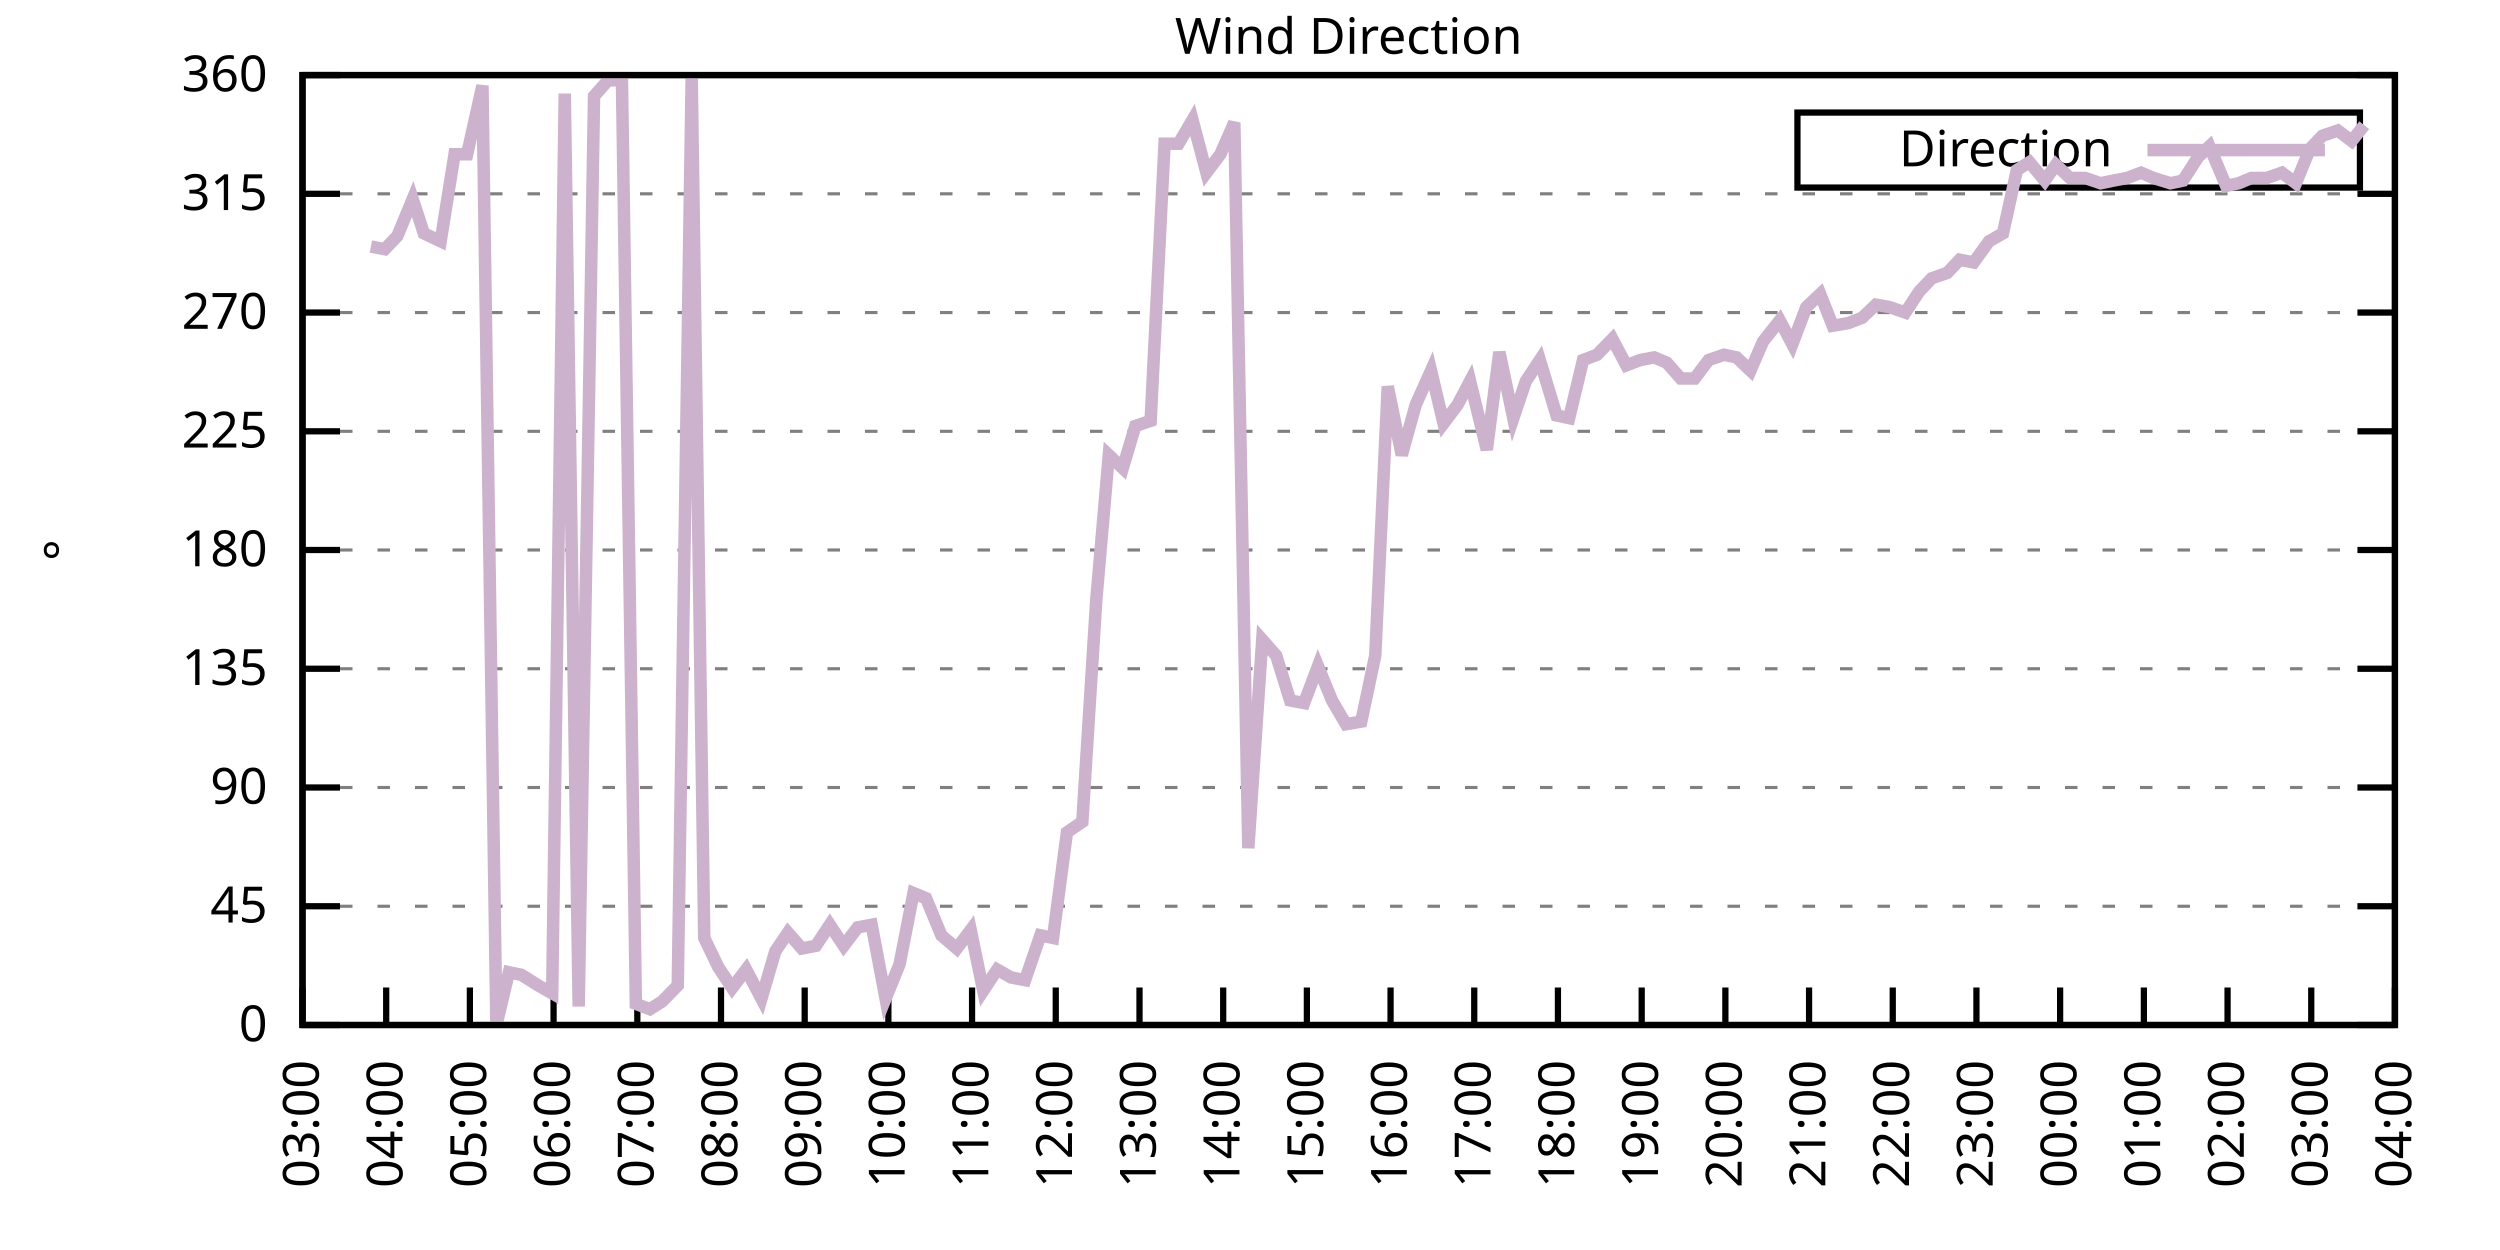
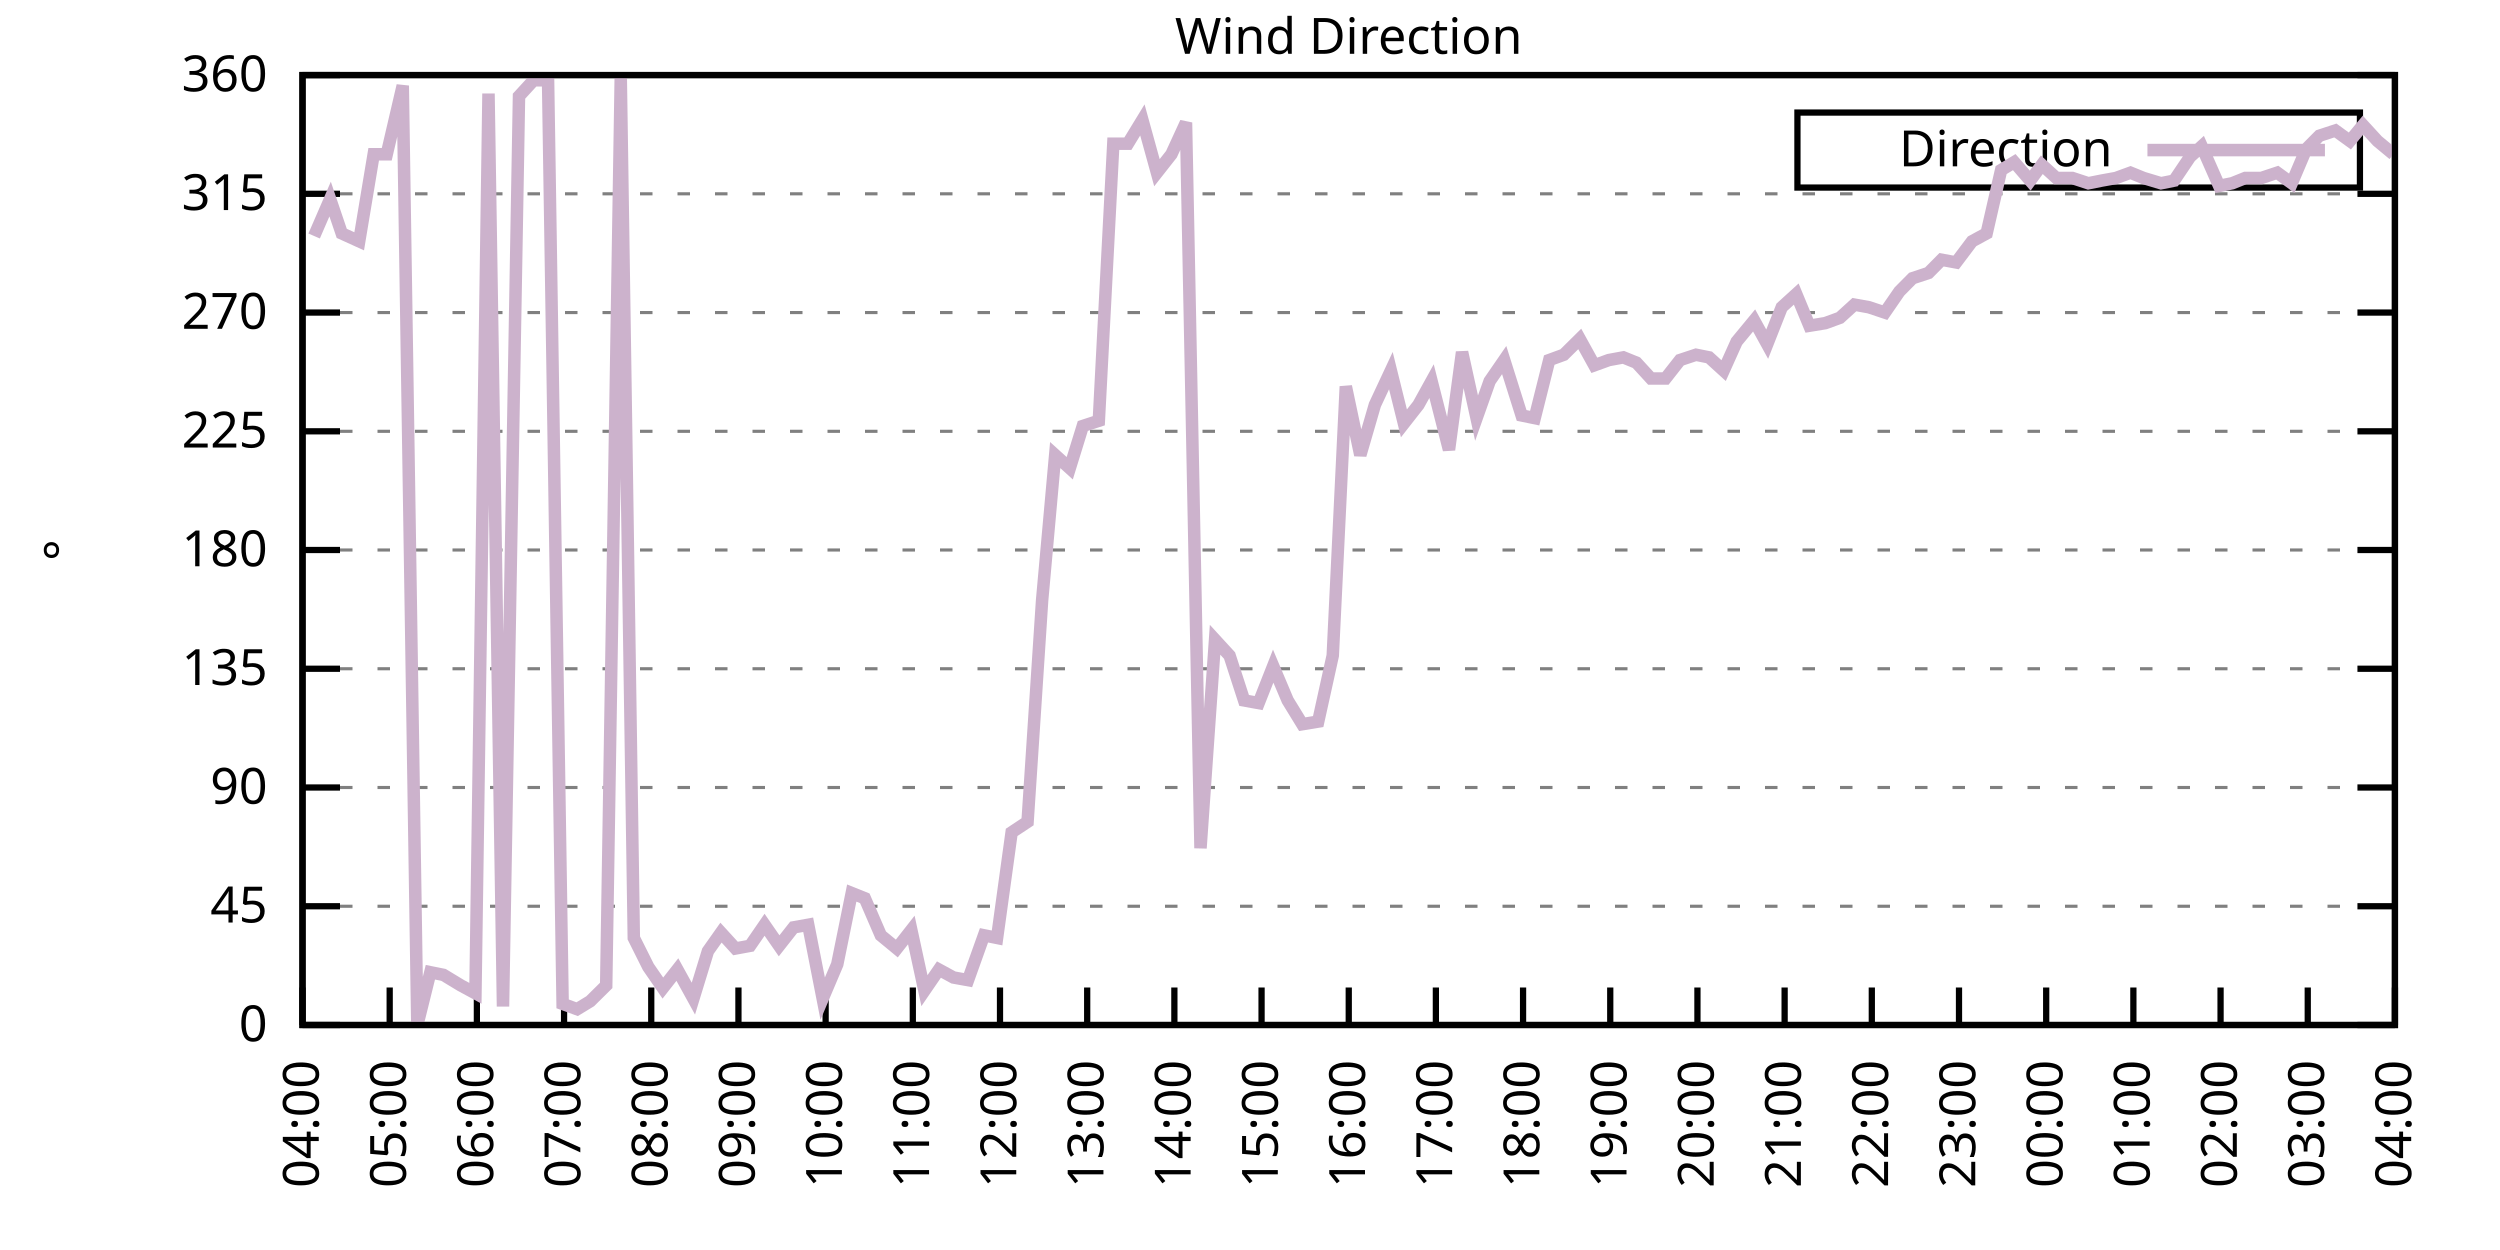
<svg xmlns="http://www.w3.org/2000/svg" xmlns:xlink="http://www.w3.org/1999/xlink" width="400" height="200" viewBox="0 0 400 200">
  <g id="gnuplot_canvas">
    <rect x="0" y="0" width="400" height="200" fill="none" />
    <defs>
      <circle id="gpDot" r="0.5" stroke-width="0.5" stroke="currentColor" />
      <path id="gpPt0" stroke-width="0.333" stroke="currentColor" d="M-1,0 h2 M0,-1 v2" />
      <path id="gpPt1" stroke-width="0.333" stroke="currentColor" d="M-1,-1 L1,1 M1,-1 L-1,1" />
      <path id="gpPt2" stroke-width="0.333" stroke="currentColor" d="M-1,0 L1,0 M0,-1 L0,1 M-1,-1 L1,1 M-1,1 L1,-1" />
      <rect id="gpPt3" stroke-width="0.333" stroke="currentColor" x="-1" y="-1" width="2" height="2" />
      <rect id="gpPt4" stroke-width="0.333" stroke="currentColor" fill="currentColor" x="-1" y="-1" width="2" height="2" />
      <circle id="gpPt5" stroke-width="0.333" stroke="currentColor" cx="0" cy="0" r="1" />
      <use xlink:href="#gpPt5" id="gpPt6" fill="currentColor" stroke="none" />
      <path id="gpPt7" stroke-width="0.333" stroke="currentColor" d="M0,-1.33 L-1.33,0.67 L1.33,0.67 z" />
      <use xlink:href="#gpPt7" id="gpPt8" fill="currentColor" stroke="none" />
      <use xlink:href="#gpPt7" id="gpPt9" stroke="currentColor" transform="rotate(180)" />
      <use xlink:href="#gpPt9" id="gpPt10" fill="currentColor" stroke="none" />
      <use xlink:href="#gpPt3" id="gpPt11" stroke="currentColor" transform="rotate(45)" />
      <use xlink:href="#gpPt11" id="gpPt12" fill="currentColor" stroke="none" />
      <path id="gpPt13" stroke-width="0.333" stroke="currentColor" d="M0,1.330 L1.265,0.411 L0.782,-1.067 L-0.782,-1.076 L-1.265,0.411 z" />
      <use xlink:href="#gpPt13" id="gpPt14" fill="currentColor" stroke="none" />
      <filter id="textbox" filterUnits="objectBoundingBox" x="0" y="0" height="1" width="1">
        <feFlood flood-color="white" flood-opacity="1" result="bgnd" />
        <feComposite in="SourceGraphic" in2="bgnd" operator="atop" />
      </filter>
      <filter id="greybox" filterUnits="objectBoundingBox" x="0" y="0" height="1" width="1">
        <feFlood flood-color="lightgrey" flood-opacity="1" result="grey" />
        <feComposite in="SourceGraphic" in2="grey" operator="atop" />
      </filter>
    </defs>
    <g fill="none" color="white" stroke="currentColor" stroke-width="1.00" stroke-linecap="butt" stroke-linejoin="miter">
</g>
    <g fill="none" color="black" stroke="currentColor" stroke-width="1.00" stroke-linecap="butt" stroke-linejoin="miter">
      <g stroke="none" shape-rendering="crispEdges">
        <polygon fill="rgb(255, 255, 255)" points="48.40,164.00 383.18,164.00 383.18,12.02 48.40,12.02 " />
      </g>
    </g>
    <g fill="none" color="black" stroke="currentColor" stroke-width="1.00" stroke-linecap="butt" stroke-linejoin="miter">
</g>
    <g fill="none" color="black" stroke="black" stroke-width="0.50" stroke-linecap="butt" stroke-linejoin="miter">
</g>
    <g fill="none" color="gray" stroke="currentColor" stroke-width="0.50" stroke-linecap="butt" stroke-linejoin="miter">
      <path stroke="gray" stroke-dasharray="2,4" class="gridline" d="M48.40,164.00 L383.19,164.00  " />
    </g>
    <g fill="none" color="gray" stroke="gray" stroke-width="1.00" stroke-linecap="butt" stroke-linejoin="miter">
</g>
    <g fill="none" color="black" stroke="currentColor" stroke-width="1.00" stroke-linecap="butt" stroke-linejoin="miter">
      <path stroke="black" d="M48.40,164.00 L54.40,164.00 M383.19,164.00 L377.19,164.00  " />
      <g transform="translate(42.80,166.60)" stroke="none" fill="black" font-family="Sans" font-size="8.00" text-anchor="end">
        <text>
          <tspan font-family="Sans"> 0</tspan>
        </text>
      </g>
    </g>
    <g fill="none" color="black" stroke="currentColor" stroke-width="1.00" stroke-linecap="butt" stroke-linejoin="miter">
</g>
    <g fill="none" color="black" stroke="black" stroke-width="0.50" stroke-linecap="butt" stroke-linejoin="miter">
</g>
    <g fill="none" color="gray" stroke="currentColor" stroke-width="0.50" stroke-linecap="butt" stroke-linejoin="miter">
      <path stroke="gray" stroke-dasharray="2,4" class="gridline" d="M48.40,145.00 L383.19,145.00  " />
    </g>
    <g fill="none" color="gray" stroke="gray" stroke-width="1.00" stroke-linecap="butt" stroke-linejoin="miter">
</g>
    <g fill="none" color="black" stroke="currentColor" stroke-width="1.00" stroke-linecap="butt" stroke-linejoin="miter">
      <path stroke="black" d="M48.40,145.00 L54.40,145.00 M383.19,145.00 L377.19,145.00  " />
      <g transform="translate(42.80,147.60)" stroke="none" fill="black" font-family="Sans" font-size="8.00" text-anchor="end">
        <text>
          <tspan font-family="Sans"> 45</tspan>
        </text>
      </g>
    </g>
    <g fill="none" color="black" stroke="currentColor" stroke-width="1.00" stroke-linecap="butt" stroke-linejoin="miter">
</g>
    <g fill="none" color="black" stroke="black" stroke-width="0.50" stroke-linecap="butt" stroke-linejoin="miter">
</g>
    <g fill="none" color="gray" stroke="currentColor" stroke-width="0.50" stroke-linecap="butt" stroke-linejoin="miter">
      <path stroke="gray" stroke-dasharray="2,4" class="gridline" d="M48.40,126.00 L383.19,126.00  " />
    </g>
    <g fill="none" color="gray" stroke="gray" stroke-width="1.00" stroke-linecap="butt" stroke-linejoin="miter">
</g>
    <g fill="none" color="black" stroke="currentColor" stroke-width="1.00" stroke-linecap="butt" stroke-linejoin="miter">
      <path stroke="black" d="M48.40,126.00 L54.40,126.00 M383.19,126.00 L377.19,126.00  " />
      <g transform="translate(42.80,128.60)" stroke="none" fill="black" font-family="Sans" font-size="8.00" text-anchor="end">
        <text>
          <tspan font-family="Sans"> 90</tspan>
        </text>
      </g>
    </g>
    <g fill="none" color="black" stroke="currentColor" stroke-width="1.00" stroke-linecap="butt" stroke-linejoin="miter">
</g>
    <g fill="none" color="black" stroke="black" stroke-width="0.50" stroke-linecap="butt" stroke-linejoin="miter">
</g>
    <g fill="none" color="gray" stroke="currentColor" stroke-width="0.50" stroke-linecap="butt" stroke-linejoin="miter">
      <path stroke="gray" stroke-dasharray="2,4" class="gridline" d="M48.40,107.00 L383.19,107.00  " />
    </g>
    <g fill="none" color="gray" stroke="gray" stroke-width="1.00" stroke-linecap="butt" stroke-linejoin="miter">
</g>
    <g fill="none" color="black" stroke="currentColor" stroke-width="1.00" stroke-linecap="butt" stroke-linejoin="miter">
      <path stroke="black" d="M48.40,107.00 L54.40,107.00 M383.19,107.00 L377.19,107.00  " />
      <g transform="translate(42.80,109.60)" stroke="none" fill="black" font-family="Sans" font-size="8.00" text-anchor="end">
        <text>
          <tspan font-family="Sans"> 135</tspan>
        </text>
      </g>
    </g>
    <g fill="none" color="black" stroke="currentColor" stroke-width="1.00" stroke-linecap="butt" stroke-linejoin="miter">
</g>
    <g fill="none" color="black" stroke="black" stroke-width="0.50" stroke-linecap="butt" stroke-linejoin="miter">
</g>
    <g fill="none" color="gray" stroke="currentColor" stroke-width="0.50" stroke-linecap="butt" stroke-linejoin="miter">
      <path stroke="gray" stroke-dasharray="2,4" class="gridline" d="M48.40,88.00 L383.19,88.00  " />
    </g>
    <g fill="none" color="gray" stroke="gray" stroke-width="1.00" stroke-linecap="butt" stroke-linejoin="miter">
</g>
    <g fill="none" color="black" stroke="currentColor" stroke-width="1.00" stroke-linecap="butt" stroke-linejoin="miter">
      <path stroke="black" d="M48.40,88.00 L54.40,88.00 M383.19,88.00 L377.19,88.00  " />
      <g transform="translate(42.80,90.60)" stroke="none" fill="black" font-family="Sans" font-size="8.00" text-anchor="end">
        <text>
          <tspan font-family="Sans"> 180</tspan>
        </text>
      </g>
    </g>
    <g fill="none" color="black" stroke="currentColor" stroke-width="1.00" stroke-linecap="butt" stroke-linejoin="miter">
</g>
    <g fill="none" color="black" stroke="black" stroke-width="0.50" stroke-linecap="butt" stroke-linejoin="miter">
</g>
    <g fill="none" color="gray" stroke="currentColor" stroke-width="0.50" stroke-linecap="butt" stroke-linejoin="miter">
      <path stroke="gray" stroke-dasharray="2,4" class="gridline" d="M48.40,69.01 L383.19,69.01  " />
    </g>
    <g fill="none" color="gray" stroke="gray" stroke-width="1.00" stroke-linecap="butt" stroke-linejoin="miter">
</g>
    <g fill="none" color="black" stroke="currentColor" stroke-width="1.00" stroke-linecap="butt" stroke-linejoin="miter">
      <path stroke="black" d="M48.40,69.01 L54.40,69.01 M383.19,69.01 L377.19,69.01  " />
      <g transform="translate(42.80,71.61)" stroke="none" fill="black" font-family="Sans" font-size="8.00" text-anchor="end">
        <text>
          <tspan font-family="Sans"> 225</tspan>
        </text>
      </g>
    </g>
    <g fill="none" color="black" stroke="currentColor" stroke-width="1.00" stroke-linecap="butt" stroke-linejoin="miter">
</g>
    <g fill="none" color="black" stroke="black" stroke-width="0.50" stroke-linecap="butt" stroke-linejoin="miter">
</g>
    <g fill="none" color="gray" stroke="currentColor" stroke-width="0.50" stroke-linecap="butt" stroke-linejoin="miter">
      <path stroke="gray" stroke-dasharray="2,4" class="gridline" d="M48.40,50.01 L383.19,50.01  " />
    </g>
    <g fill="none" color="gray" stroke="gray" stroke-width="1.00" stroke-linecap="butt" stroke-linejoin="miter">
</g>
    <g fill="none" color="black" stroke="currentColor" stroke-width="1.00" stroke-linecap="butt" stroke-linejoin="miter">
      <path stroke="black" d="M48.40,50.01 L54.40,50.01 M383.19,50.01 L377.19,50.01  " />
      <g transform="translate(42.80,52.61)" stroke="none" fill="black" font-family="Sans" font-size="8.00" text-anchor="end">
        <text>
          <tspan font-family="Sans"> 270</tspan>
        </text>
      </g>
    </g>
    <g fill="none" color="black" stroke="currentColor" stroke-width="1.00" stroke-linecap="butt" stroke-linejoin="miter">
</g>
    <g fill="none" color="black" stroke="black" stroke-width="0.50" stroke-linecap="butt" stroke-linejoin="miter">
</g>
    <g fill="none" color="gray" stroke="currentColor" stroke-width="0.50" stroke-linecap="butt" stroke-linejoin="miter">
      <path stroke="gray" stroke-dasharray="2,4" class="gridline" d="M48.40,31.01 L383.19,31.01  " />
    </g>
    <g fill="none" color="gray" stroke="gray" stroke-width="1.00" stroke-linecap="butt" stroke-linejoin="miter">
</g>
    <g fill="none" color="black" stroke="currentColor" stroke-width="1.00" stroke-linecap="butt" stroke-linejoin="miter">
      <path stroke="black" d="M48.40,31.01 L54.40,31.01 M383.19,31.01 L377.19,31.01  " />
      <g transform="translate(42.80,33.61)" stroke="none" fill="black" font-family="Sans" font-size="8.00" text-anchor="end">
        <text>
          <tspan font-family="Sans"> 315</tspan>
        </text>
      </g>
    </g>
    <g fill="none" color="black" stroke="currentColor" stroke-width="1.00" stroke-linecap="butt" stroke-linejoin="miter">
</g>
    <g fill="none" color="black" stroke="black" stroke-width="0.50" stroke-linecap="butt" stroke-linejoin="miter">
</g>
    <g fill="none" color="gray" stroke="currentColor" stroke-width="0.50" stroke-linecap="butt" stroke-linejoin="miter">
      <path stroke="gray" stroke-dasharray="2,4" class="gridline" d="M48.40,12.01 L383.19,12.01  " />
    </g>
    <g fill="none" color="gray" stroke="gray" stroke-width="1.00" stroke-linecap="butt" stroke-linejoin="miter">
</g>
    <g fill="none" color="black" stroke="currentColor" stroke-width="1.00" stroke-linecap="butt" stroke-linejoin="miter">
      <path stroke="black" d="M48.40,12.01 L54.40,12.01 M383.19,12.01 L377.19,12.01  " />
      <g transform="translate(42.80,14.61)" stroke="none" fill="black" font-family="Sans" font-size="8.00" text-anchor="end">
        <text>
          <tspan font-family="Sans"> 360</tspan>
        </text>
      </g>
    </g>
    <g fill="none" color="black" stroke="currentColor" stroke-width="1.00" stroke-linecap="butt" stroke-linejoin="miter">
      <path stroke="black" d="M48.40,164.00 L48.40,158.00  " />
      <g transform="translate(51.00,169.60) rotate(270.00)" stroke="none" fill="black" font-family="Sans" font-size="8.00" text-anchor="end">
        <text>
-           <tspan font-family="Sans">03:00</tspan>
-         </text>
-       </g>
-     </g>
-     <g fill="none" color="black" stroke="currentColor" stroke-width="1.00" stroke-linecap="butt" stroke-linejoin="miter">
-       <path stroke="black" d="M61.79,164.00 L61.79,158.00  " />
-       <g transform="translate(64.39,169.60) rotate(270.00)" stroke="none" fill="black" font-family="Sans" font-size="8.00" text-anchor="end">
-         <text>
          <tspan font-family="Sans">04:00</tspan>
        </text>
      </g>
    </g>
    <g fill="none" color="black" stroke="currentColor" stroke-width="1.00" stroke-linecap="butt" stroke-linejoin="miter">
-       <path stroke="black" d="M75.18,164.00 L75.18,158.00  " />
-       <g transform="translate(77.78,169.60) rotate(270.00)" stroke="none" fill="black" font-family="Sans" font-size="8.00" text-anchor="end">
+       <path stroke="black" d="M62.35,164.00 L62.35,158.00  " />
+       <g transform="translate(64.95,169.60) rotate(270.00)" stroke="none" fill="black" font-family="Sans" font-size="8.00" text-anchor="end">
        <text>
          <tspan font-family="Sans">05:00</tspan>
        </text>
      </g>
    </g>
    <g fill="none" color="black" stroke="currentColor" stroke-width="1.00" stroke-linecap="butt" stroke-linejoin="miter">
-       <path stroke="black" d="M88.57,164.00 L88.57,158.00  " />
-       <g transform="translate(91.17,169.60) rotate(270.00)" stroke="none" fill="black" font-family="Sans" font-size="8.00" text-anchor="end">
+       <path stroke="black" d="M76.30,164.00 L76.30,158.00  " />
+       <g transform="translate(78.90,169.60) rotate(270.00)" stroke="none" fill="black" font-family="Sans" font-size="8.00" text-anchor="end">
        <text>
          <tspan font-family="Sans">06:00</tspan>
        </text>
      </g>
    </g>
    <g fill="none" color="black" stroke="currentColor" stroke-width="1.00" stroke-linecap="butt" stroke-linejoin="miter">
-       <path stroke="black" d="M101.97,164.00 L101.97,158.00  " />
-       <g transform="translate(104.57,169.60) rotate(270.00)" stroke="none" fill="black" font-family="Sans" font-size="8.00" text-anchor="end">
+       <path stroke="black" d="M90.25,164.00 L90.25,158.00  " />
+       <g transform="translate(92.85,169.60) rotate(270.00)" stroke="none" fill="black" font-family="Sans" font-size="8.00" text-anchor="end">
        <text>
          <tspan font-family="Sans">07:00</tspan>
        </text>
      </g>
    </g>
    <g fill="none" color="black" stroke="currentColor" stroke-width="1.00" stroke-linecap="butt" stroke-linejoin="miter">
-       <path stroke="black" d="M115.36,164.00 L115.36,158.00  " />
-       <g transform="translate(117.96,169.60) rotate(270.00)" stroke="none" fill="black" font-family="Sans" font-size="8.00" text-anchor="end">
+       <path stroke="black" d="M104.20,164.00 L104.20,158.00  " />
+       <g transform="translate(106.80,169.60) rotate(270.00)" stroke="none" fill="black" font-family="Sans" font-size="8.00" text-anchor="end">
        <text>
          <tspan font-family="Sans">08:00</tspan>
        </text>
      </g>
    </g>
    <g fill="none" color="black" stroke="currentColor" stroke-width="1.00" stroke-linecap="butt" stroke-linejoin="miter">
-       <path stroke="black" d="M128.75,164.00 L128.75,158.00  " />
-       <g transform="translate(131.35,169.60) rotate(270.00)" stroke="none" fill="black" font-family="Sans" font-size="8.00" text-anchor="end">
+       <path stroke="black" d="M118.15,164.00 L118.15,158.00  " />
+       <g transform="translate(120.75,169.60) rotate(270.00)" stroke="none" fill="black" font-family="Sans" font-size="8.00" text-anchor="end">
        <text>
          <tspan font-family="Sans">09:00</tspan>
        </text>
      </g>
    </g>
    <g fill="none" color="black" stroke="currentColor" stroke-width="1.00" stroke-linecap="butt" stroke-linejoin="miter">
-       <path stroke="black" d="M142.14,164.00 L142.14,158.00  " />
-       <g transform="translate(144.74,169.60) rotate(270.00)" stroke="none" fill="black" font-family="Sans" font-size="8.00" text-anchor="end">
+       <path stroke="black" d="M132.10,164.00 L132.10,158.00  " />
+       <g transform="translate(134.70,169.60) rotate(270.00)" stroke="none" fill="black" font-family="Sans" font-size="8.00" text-anchor="end">
        <text>
          <tspan font-family="Sans">10:00</tspan>
        </text>
      </g>
    </g>
    <g fill="none" color="black" stroke="currentColor" stroke-width="1.00" stroke-linecap="butt" stroke-linejoin="miter">
-       <path stroke="black" d="M155.53,164.00 L155.53,158.00  " />
-       <g transform="translate(158.13,169.60) rotate(270.00)" stroke="none" fill="black" font-family="Sans" font-size="8.00" text-anchor="end">
+       <path stroke="black" d="M146.05,164.00 L146.05,158.00  " />
+       <g transform="translate(148.65,169.60) rotate(270.00)" stroke="none" fill="black" font-family="Sans" font-size="8.00" text-anchor="end">
        <text>
          <tspan font-family="Sans">11:00</tspan>
        </text>
      </g>
    </g>
    <g fill="none" color="black" stroke="currentColor" stroke-width="1.00" stroke-linecap="butt" stroke-linejoin="miter">
-       <path stroke="black" d="M168.92,164.00 L168.92,158.00  " />
-       <g transform="translate(171.52,169.60) rotate(270.00)" stroke="none" fill="black" font-family="Sans" font-size="8.00" text-anchor="end">
+       <path stroke="black" d="M160.00,164.00 L160.00,158.00  " />
+       <g transform="translate(162.60,169.60) rotate(270.00)" stroke="none" fill="black" font-family="Sans" font-size="8.00" text-anchor="end">
        <text>
          <tspan font-family="Sans">12:00</tspan>
        </text>
      </g>
    </g>
    <g fill="none" color="black" stroke="currentColor" stroke-width="1.00" stroke-linecap="butt" stroke-linejoin="miter">
-       <path stroke="black" d="M182.32,164.00 L182.32,158.00  " />
-       <g transform="translate(184.92,169.60) rotate(270.00)" stroke="none" fill="black" font-family="Sans" font-size="8.00" text-anchor="end">
+       <path stroke="black" d="M173.95,164.00 L173.95,158.00  " />
+       <g transform="translate(176.55,169.60) rotate(270.00)" stroke="none" fill="black" font-family="Sans" font-size="8.00" text-anchor="end">
        <text>
          <tspan font-family="Sans">13:00</tspan>
        </text>
      </g>
    </g>
    <g fill="none" color="black" stroke="currentColor" stroke-width="1.00" stroke-linecap="butt" stroke-linejoin="miter">
-       <path stroke="black" d="M195.71,164.00 L195.71,158.00  " />
-       <g transform="translate(198.31,169.60) rotate(270.00)" stroke="none" fill="black" font-family="Sans" font-size="8.00" text-anchor="end">
+       <path stroke="black" d="M187.90,164.00 L187.90,158.00  " />
+       <g transform="translate(190.50,169.60) rotate(270.00)" stroke="none" fill="black" font-family="Sans" font-size="8.00" text-anchor="end">
        <text>
          <tspan font-family="Sans">14:00</tspan>
        </text>
      </g>
    </g>
    <g fill="none" color="black" stroke="currentColor" stroke-width="1.00" stroke-linecap="butt" stroke-linejoin="miter">
-       <path stroke="black" d="M209.10,164.00 L209.10,158.00  " />
-       <g transform="translate(211.70,169.60) rotate(270.00)" stroke="none" fill="black" font-family="Sans" font-size="8.00" text-anchor="end">
+       <path stroke="black" d="M201.85,164.00 L201.85,158.00  " />
+       <g transform="translate(204.45,169.60) rotate(270.00)" stroke="none" fill="black" font-family="Sans" font-size="8.00" text-anchor="end">
        <text>
          <tspan font-family="Sans">15:00</tspan>
        </text>
      </g>
    </g>
    <g fill="none" color="black" stroke="currentColor" stroke-width="1.00" stroke-linecap="butt" stroke-linejoin="miter">
-       <path stroke="black" d="M222.49,164.00 L222.49,158.00  " />
-       <g transform="translate(225.09,169.60) rotate(270.00)" stroke="none" fill="black" font-family="Sans" font-size="8.00" text-anchor="end">
+       <path stroke="black" d="M215.80,164.00 L215.80,158.00  " />
+       <g transform="translate(218.40,169.60) rotate(270.00)" stroke="none" fill="black" font-family="Sans" font-size="8.00" text-anchor="end">
        <text>
          <tspan font-family="Sans">16:00</tspan>
        </text>
      </g>
    </g>
    <g fill="none" color="black" stroke="currentColor" stroke-width="1.00" stroke-linecap="butt" stroke-linejoin="miter">
-       <path stroke="black" d="M235.88,164.00 L235.88,158.00  " />
-       <g transform="translate(238.48,169.60) rotate(270.00)" stroke="none" fill="black" font-family="Sans" font-size="8.00" text-anchor="end">
+       <path stroke="black" d="M229.74,164.00 L229.74,158.00  " />
+       <g transform="translate(232.34,169.60) rotate(270.00)" stroke="none" fill="black" font-family="Sans" font-size="8.00" text-anchor="end">
        <text>
          <tspan font-family="Sans">17:00</tspan>
        </text>
      </g>
    </g>
    <g fill="none" color="black" stroke="currentColor" stroke-width="1.00" stroke-linecap="butt" stroke-linejoin="miter">
-       <path stroke="black" d="M249.27,164.00 L249.27,158.00  " />
-       <g transform="translate(251.87,169.60) rotate(270.00)" stroke="none" fill="black" font-family="Sans" font-size="8.00" text-anchor="end">
+       <path stroke="black" d="M243.69,164.00 L243.69,158.00  " />
+       <g transform="translate(246.29,169.60) rotate(270.00)" stroke="none" fill="black" font-family="Sans" font-size="8.00" text-anchor="end">
        <text>
          <tspan font-family="Sans">18:00</tspan>
        </text>
      </g>
    </g>
    <g fill="none" color="black" stroke="currentColor" stroke-width="1.00" stroke-linecap="butt" stroke-linejoin="miter">
-       <path stroke="black" d="M262.67,164.00 L262.67,158.00  " />
-       <g transform="translate(265.27,169.60) rotate(270.00)" stroke="none" fill="black" font-family="Sans" font-size="8.00" text-anchor="end">
+       <path stroke="black" d="M257.64,164.00 L257.64,158.00  " />
+       <g transform="translate(260.24,169.60) rotate(270.00)" stroke="none" fill="black" font-family="Sans" font-size="8.00" text-anchor="end">
        <text>
          <tspan font-family="Sans">19:00</tspan>
        </text>
      </g>
    </g>
    <g fill="none" color="black" stroke="currentColor" stroke-width="1.00" stroke-linecap="butt" stroke-linejoin="miter">
-       <path stroke="black" d="M276.06,164.00 L276.06,158.00  " />
-       <g transform="translate(278.66,169.60) rotate(270.00)" stroke="none" fill="black" font-family="Sans" font-size="8.00" text-anchor="end">
+       <path stroke="black" d="M271.59,164.00 L271.59,158.00  " />
+       <g transform="translate(274.19,169.60) rotate(270.00)" stroke="none" fill="black" font-family="Sans" font-size="8.00" text-anchor="end">
        <text>
          <tspan font-family="Sans">20:00</tspan>
        </text>
      </g>
    </g>
    <g fill="none" color="black" stroke="currentColor" stroke-width="1.00" stroke-linecap="butt" stroke-linejoin="miter">
-       <path stroke="black" d="M289.45,164.00 L289.45,158.00  " />
-       <g transform="translate(292.05,169.60) rotate(270.00)" stroke="none" fill="black" font-family="Sans" font-size="8.00" text-anchor="end">
+       <path stroke="black" d="M285.54,164.00 L285.54,158.00  " />
+       <g transform="translate(288.14,169.60) rotate(270.00)" stroke="none" fill="black" font-family="Sans" font-size="8.00" text-anchor="end">
        <text>
          <tspan font-family="Sans">21:00</tspan>
        </text>
      </g>
    </g>
    <g fill="none" color="black" stroke="currentColor" stroke-width="1.00" stroke-linecap="butt" stroke-linejoin="miter">
-       <path stroke="black" d="M302.84,164.00 L302.84,158.00  " />
-       <g transform="translate(305.44,169.60) rotate(270.00)" stroke="none" fill="black" font-family="Sans" font-size="8.00" text-anchor="end">
+       <path stroke="black" d="M299.49,164.00 L299.49,158.00  " />
+       <g transform="translate(302.09,169.60) rotate(270.00)" stroke="none" fill="black" font-family="Sans" font-size="8.00" text-anchor="end">
        <text>
          <tspan font-family="Sans">22:00</tspan>
        </text>
      </g>
    </g>
    <g fill="none" color="black" stroke="currentColor" stroke-width="1.00" stroke-linecap="butt" stroke-linejoin="miter">
-       <path stroke="black" d="M316.23,164.00 L316.23,158.00  " />
-       <g transform="translate(318.83,169.60) rotate(270.00)" stroke="none" fill="black" font-family="Sans" font-size="8.00" text-anchor="end">
+       <path stroke="black" d="M313.44,164.00 L313.44,158.00  " />
+       <g transform="translate(316.04,169.60) rotate(270.00)" stroke="none" fill="black" font-family="Sans" font-size="8.00" text-anchor="end">
        <text>
          <tspan font-family="Sans">23:00</tspan>
        </text>
      </g>
    </g>
    <g fill="none" color="black" stroke="currentColor" stroke-width="1.00" stroke-linecap="butt" stroke-linejoin="miter">
-       <path stroke="black" d="M329.62,164.00 L329.62,158.00  " />
-       <g transform="translate(332.22,169.60) rotate(270.00)" stroke="none" fill="black" font-family="Sans" font-size="8.00" text-anchor="end">
+       <path stroke="black" d="M327.39,164.00 L327.39,158.00  " />
+       <g transform="translate(329.99,169.60) rotate(270.00)" stroke="none" fill="black" font-family="Sans" font-size="8.00" text-anchor="end">
        <text>
          <tspan font-family="Sans">00:00</tspan>
        </text>
      </g>
    </g>
    <g fill="none" color="black" stroke="currentColor" stroke-width="1.00" stroke-linecap="butt" stroke-linejoin="miter">
-       <path stroke="black" d="M343.02,164.00 L343.02,158.00  " />
-       <g transform="translate(345.62,169.60) rotate(270.00)" stroke="none" fill="black" font-family="Sans" font-size="8.00" text-anchor="end">
+       <path stroke="black" d="M341.34,164.00 L341.34,158.00  " />
+       <g transform="translate(343.94,169.60) rotate(270.00)" stroke="none" fill="black" font-family="Sans" font-size="8.00" text-anchor="end">
        <text>
          <tspan font-family="Sans">01:00</tspan>
        </text>
      </g>
    </g>
    <g fill="none" color="black" stroke="currentColor" stroke-width="1.00" stroke-linecap="butt" stroke-linejoin="miter">
-       <path stroke="black" d="M356.41,164.00 L356.41,158.00  " />
-       <g transform="translate(359.01,169.60) rotate(270.00)" stroke="none" fill="black" font-family="Sans" font-size="8.00" text-anchor="end">
+       <path stroke="black" d="M355.29,164.00 L355.29,158.00  " />
+       <g transform="translate(357.89,169.60) rotate(270.00)" stroke="none" fill="black" font-family="Sans" font-size="8.00" text-anchor="end">
        <text>
          <tspan font-family="Sans">02:00</tspan>
        </text>
      </g>
    </g>
    <g fill="none" color="black" stroke="currentColor" stroke-width="1.00" stroke-linecap="butt" stroke-linejoin="miter">
-       <path stroke="black" d="M369.80,164.00 L369.80,158.00  " />
-       <g transform="translate(372.40,169.60) rotate(270.00)" stroke="none" fill="black" font-family="Sans" font-size="8.00" text-anchor="end">
+       <path stroke="black" d="M369.24,164.00 L369.24,158.00  " />
+       <g transform="translate(371.84,169.60) rotate(270.00)" stroke="none" fill="black" font-family="Sans" font-size="8.00" text-anchor="end">
        <text>
          <tspan font-family="Sans">03:00</tspan>
        </text>
      </g>
    </g>
    <g fill="none" color="black" stroke="currentColor" stroke-width="1.00" stroke-linecap="butt" stroke-linejoin="miter">
      <path stroke="black" d="M383.19,164.00 L383.19,158.00  " />
      <g transform="translate(385.79,169.60) rotate(270.00)" stroke="none" fill="black" font-family="Sans" font-size="8.00" text-anchor="end">
        <text>
          <tspan font-family="Sans">04:00</tspan>
        </text>
      </g>
    </g>
    <g fill="none" color="black" stroke="currentColor" stroke-width="1.00" stroke-linecap="butt" stroke-linejoin="miter">
</g>
    <g fill="none" color="black" stroke="currentColor" stroke-width="1.00" stroke-linecap="butt" stroke-linejoin="miter">
      <path stroke="black" d="M48.40,12.01 L48.40,164.00 L383.19,164.00 L383.19,12.01 L48.40,12.01 Z  " />
    </g>
    <g fill="none" color="black" stroke="currentColor" stroke-width="1.00" stroke-linecap="butt" stroke-linejoin="miter">
</g>
    <g fill="none" color="black" stroke="currentColor" stroke-width="1.00" stroke-linecap="butt" stroke-linejoin="miter">
      <path stroke="black" d="M287.59,30.01 L287.59,18.01 L377.59,18.01 L377.59,30.01 L287.59,30.01 Z  " />
    </g>
    <g id="Wind_direction_plot_1">
      <g fill="none" color="white" stroke="black" stroke-width="2.00" stroke-linecap="butt" stroke-linejoin="miter">
</g>
      <g fill="none" color="black" stroke="currentColor" stroke-width="2.00" stroke-linecap="butt" stroke-linejoin="miter">
        <g transform="translate(337.99,26.61)" stroke="none" fill="black" font-family="Sans" font-size="8.00" text-anchor="end">
          <text>
            <tspan font-family="Sans">Direction</tspan>
          </text>
        </g>
      </g>
      <g fill="none" color="black" stroke="currentColor" stroke-width="2.00" stroke-linecap="butt" stroke-linejoin="miter">
-         <path stroke="rgb(204, 178, 204)" d="M343.59,24.01 L371.99,24.01 M59.34,39.45 L61.57,39.87 L63.58,37.76 L66.03,31.85 L67.82,37.34 L70.50,38.61   L72.73,24.68 L74.74,24.68 L77.19,13.70 L79.42,164.00 L81.43,155.56 L83.44,155.98 L86.12,157.67 L88.35,158.93   L90.36,14.97 L92.59,161.04 L95.05,15.39 L97.28,12.85 L99.51,12.85 L101.74,160.62 L103.98,161.47 L105.98,160.20   L108.44,157.67 L110.67,12.43 L112.68,150.07 L114.91,154.71 L117.14,158.09 L119.38,155.13 L121.83,159.78 L124.06,152.18   L126.07,149.22 L128.30,151.76 L130.54,151.33 L132.77,147.96 L135.00,151.33 L137.23,148.38 L139.46,147.96 L141.69,159.78   L143.93,154.29 L146.16,142.89 L148.17,143.73 L150.62,149.65 L153.08,151.76 L155.31,148.80 L157.32,158.51 L159.55,155.13   L161.78,156.40 L164.01,156.82 L166.47,149.65 L168.48,150.07 L170.71,133.18 L173.17,131.49 L175.40,96.03 L177.41,72.81   L179.64,74.92 L181.65,68.16 L184.10,67.32 L186.33,22.99 L188.57,22.99 L190.80,19.19 L193.03,27.63 L195.26,24.68   L197.49,19.61 L199.73,135.71 L201.96,102.36 L204.19,104.89 L206.42,112.07 L208.65,112.49 L210.88,106.58 L213.12,112.07   L215.35,115.87 L217.80,115.45 L220.04,104.89 L222.04,61.83 L224.28,72.81 L226.51,64.78 L228.96,59.30 L230.97,67.74   L233.20,64.78 L235.21,60.98 L237.89,71.96 L239.90,56.34 L242.13,66.90 L244.14,60.98 L246.37,57.61 L249.05,66.47   L251.06,66.90 L253.29,57.61 L255.52,56.76 L257.98,54.23 L260.21,58.45 L262.44,57.61 L264.67,57.18 L266.68,58.03   L268.92,60.56 L271.15,60.56 L273.38,57.61 L275.83,56.76 L277.84,57.18 L280.07,59.30 L282.08,54.65 L284.76,51.27   L286.77,55.07 L289.00,49.16 L291.23,47.05 L293.24,52.12 L295.70,51.70 L297.93,50.85 L300.16,48.74 L302.39,49.16   L304.85,50.01 L307.08,46.63 L309.09,44.52 L311.54,43.67 L313.55,41.56 L315.79,41.99 L318.24,38.61 L320.47,37.34   L322.70,27.21 L324.71,25.94 L327.17,28.90 L328.95,26.36 L331.19,28.48 L333.64,28.48 L336.10,29.32 L338.10,28.90   L340.34,28.48 L342.57,27.63 L344.58,28.48 L347.26,29.32 L349.26,28.90 L351.72,25.10 L353.51,23.41 L356.18,29.74   L358.19,29.32 L360.20,28.48 L362.66,28.48 L365.11,27.63 L367.34,29.32 L369.58,23.83 L371.58,21.72 L374.04,20.88   L376.27,22.56 L378.28,20.03  " />
+         <path stroke="rgb(204, 178, 204)" d="M343.59,24.01 L371.99,24.01 M50.26,37.76 L52.82,31.85 L54.68,37.34 L57.47,38.61 L59.79,24.68 L61.88,24.68   L64.44,13.70 L66.77,164.00 L68.86,155.56 L70.95,155.98 L73.74,157.67 L76.07,158.93 L78.16,14.97 L80.48,161.04   L83.04,15.39 L85.37,12.85 L87.69,12.85 L90.02,160.62 L92.34,161.47 L94.43,160.20 L96.99,157.67 L99.32,12.43   L101.41,150.07 L103.73,154.71 L106.06,158.09 L108.38,155.13 L110.94,159.78 L113.27,152.18 L115.36,149.22 L117.68,151.76   L120.01,151.33 L122.33,147.96 L124.66,151.33 L126.98,148.38 L129.31,147.96 L131.63,159.78 L133.96,154.29 L136.28,142.89   L138.37,143.73 L140.93,149.65 L143.49,151.76 L145.81,148.80 L147.91,158.51 L150.23,155.13 L152.56,156.40 L154.88,156.82   L157.44,149.65 L159.53,150.07 L161.86,133.18 L164.41,131.49 L166.74,96.03 L168.83,72.81 L171.16,74.92 L173.25,68.16   L175.81,67.32 L178.13,22.99 L180.46,22.99 L182.78,19.19 L185.11,27.63 L187.43,24.68 L189.76,19.61 L192.08,135.71   L194.41,102.36 L196.73,104.89 L199.06,112.07 L201.38,112.49 L203.71,106.58 L206.03,112.07 L208.36,115.87 L210.91,115.45   L213.24,104.89 L215.33,61.83 L217.65,72.81 L219.98,64.78 L222.54,59.30 L224.63,67.74 L226.95,64.78 L229.05,60.98   L231.84,71.96 L233.93,56.34 L236.25,66.90 L238.35,60.98 L240.67,57.61 L243.46,66.47 L245.55,66.90 L247.88,57.61   L250.20,56.76 L252.76,54.23 L255.09,58.45 L257.41,57.61 L259.74,57.18 L261.83,58.03 L264.15,60.56 L266.48,60.56   L268.80,57.61 L271.36,56.76 L273.45,57.18 L275.78,59.30 L277.87,54.65 L280.66,51.27 L282.75,55.07 L285.08,49.16   L287.40,47.05 L289.50,52.12 L292.05,51.70 L294.38,50.85 L296.70,48.74 L299.03,49.16 L301.58,50.01 L303.91,46.63   L306.00,44.52 L308.56,43.67 L310.65,41.56 L312.98,41.99 L315.53,38.61 L317.86,37.34 L320.18,27.21 L322.28,25.94   L324.83,28.90 L326.69,26.36 L329.02,28.48 L331.58,28.48 L334.13,29.32 L336.23,28.90 L338.55,28.48 L340.88,27.63   L342.97,28.48 L345.76,29.32 L347.85,28.90 L350.41,25.10 L352.27,23.41 L355.06,29.74 L357.15,29.32 L359.24,28.48   L361.80,28.48 L364.36,27.63 L366.68,29.32 L369.01,23.83 L371.10,21.72 L373.66,20.88 L375.98,22.56 L378.08,20.03   L380.40,22.56 L382.96,24.68  " />
      </g>
    </g>
    <g fill="none" color="black" stroke="currentColor" stroke-width="2.00" stroke-linecap="butt" stroke-linejoin="miter">
</g>
    <g fill="none" color="black" stroke="black" stroke-width="1.00" stroke-linecap="butt" stroke-linejoin="miter">
</g>
    <g fill="none" color="black" stroke="currentColor" stroke-width="1.00" stroke-linecap="butt" stroke-linejoin="miter">
      <path stroke="black" d="M48.40,12.01 L48.40,164.00 L383.19,164.00 L383.19,12.01 L48.40,12.01 Z  " />
      <g transform="translate(12.80,88.01) rotate(270.00)" stroke="none" fill="black" font-family="Sans" font-size="8.00" text-anchor="middle">
        <text>
          <tspan font-family="Sans">°</tspan>
        </text>
      </g>
    </g>
    <g fill="none" color="black" stroke="currentColor" stroke-width="1.00" stroke-linecap="butt" stroke-linejoin="miter">
</g>
    <g fill="none" color="black" stroke="currentColor" stroke-width="1.00" stroke-linecap="butt" stroke-linejoin="miter">
      <g transform="translate(215.79,8.61)" stroke="none" fill="black" font-family="Sans" font-size="8.00" text-anchor="middle">
        <text>
          <tspan font-family="Sans">Wind Direction</tspan>
        </text>
      </g>
    </g>
    <g fill="none" color="black" stroke="currentColor" stroke-width="1.00" stroke-linecap="butt" stroke-linejoin="miter">
</g>
  </g>
</svg>
